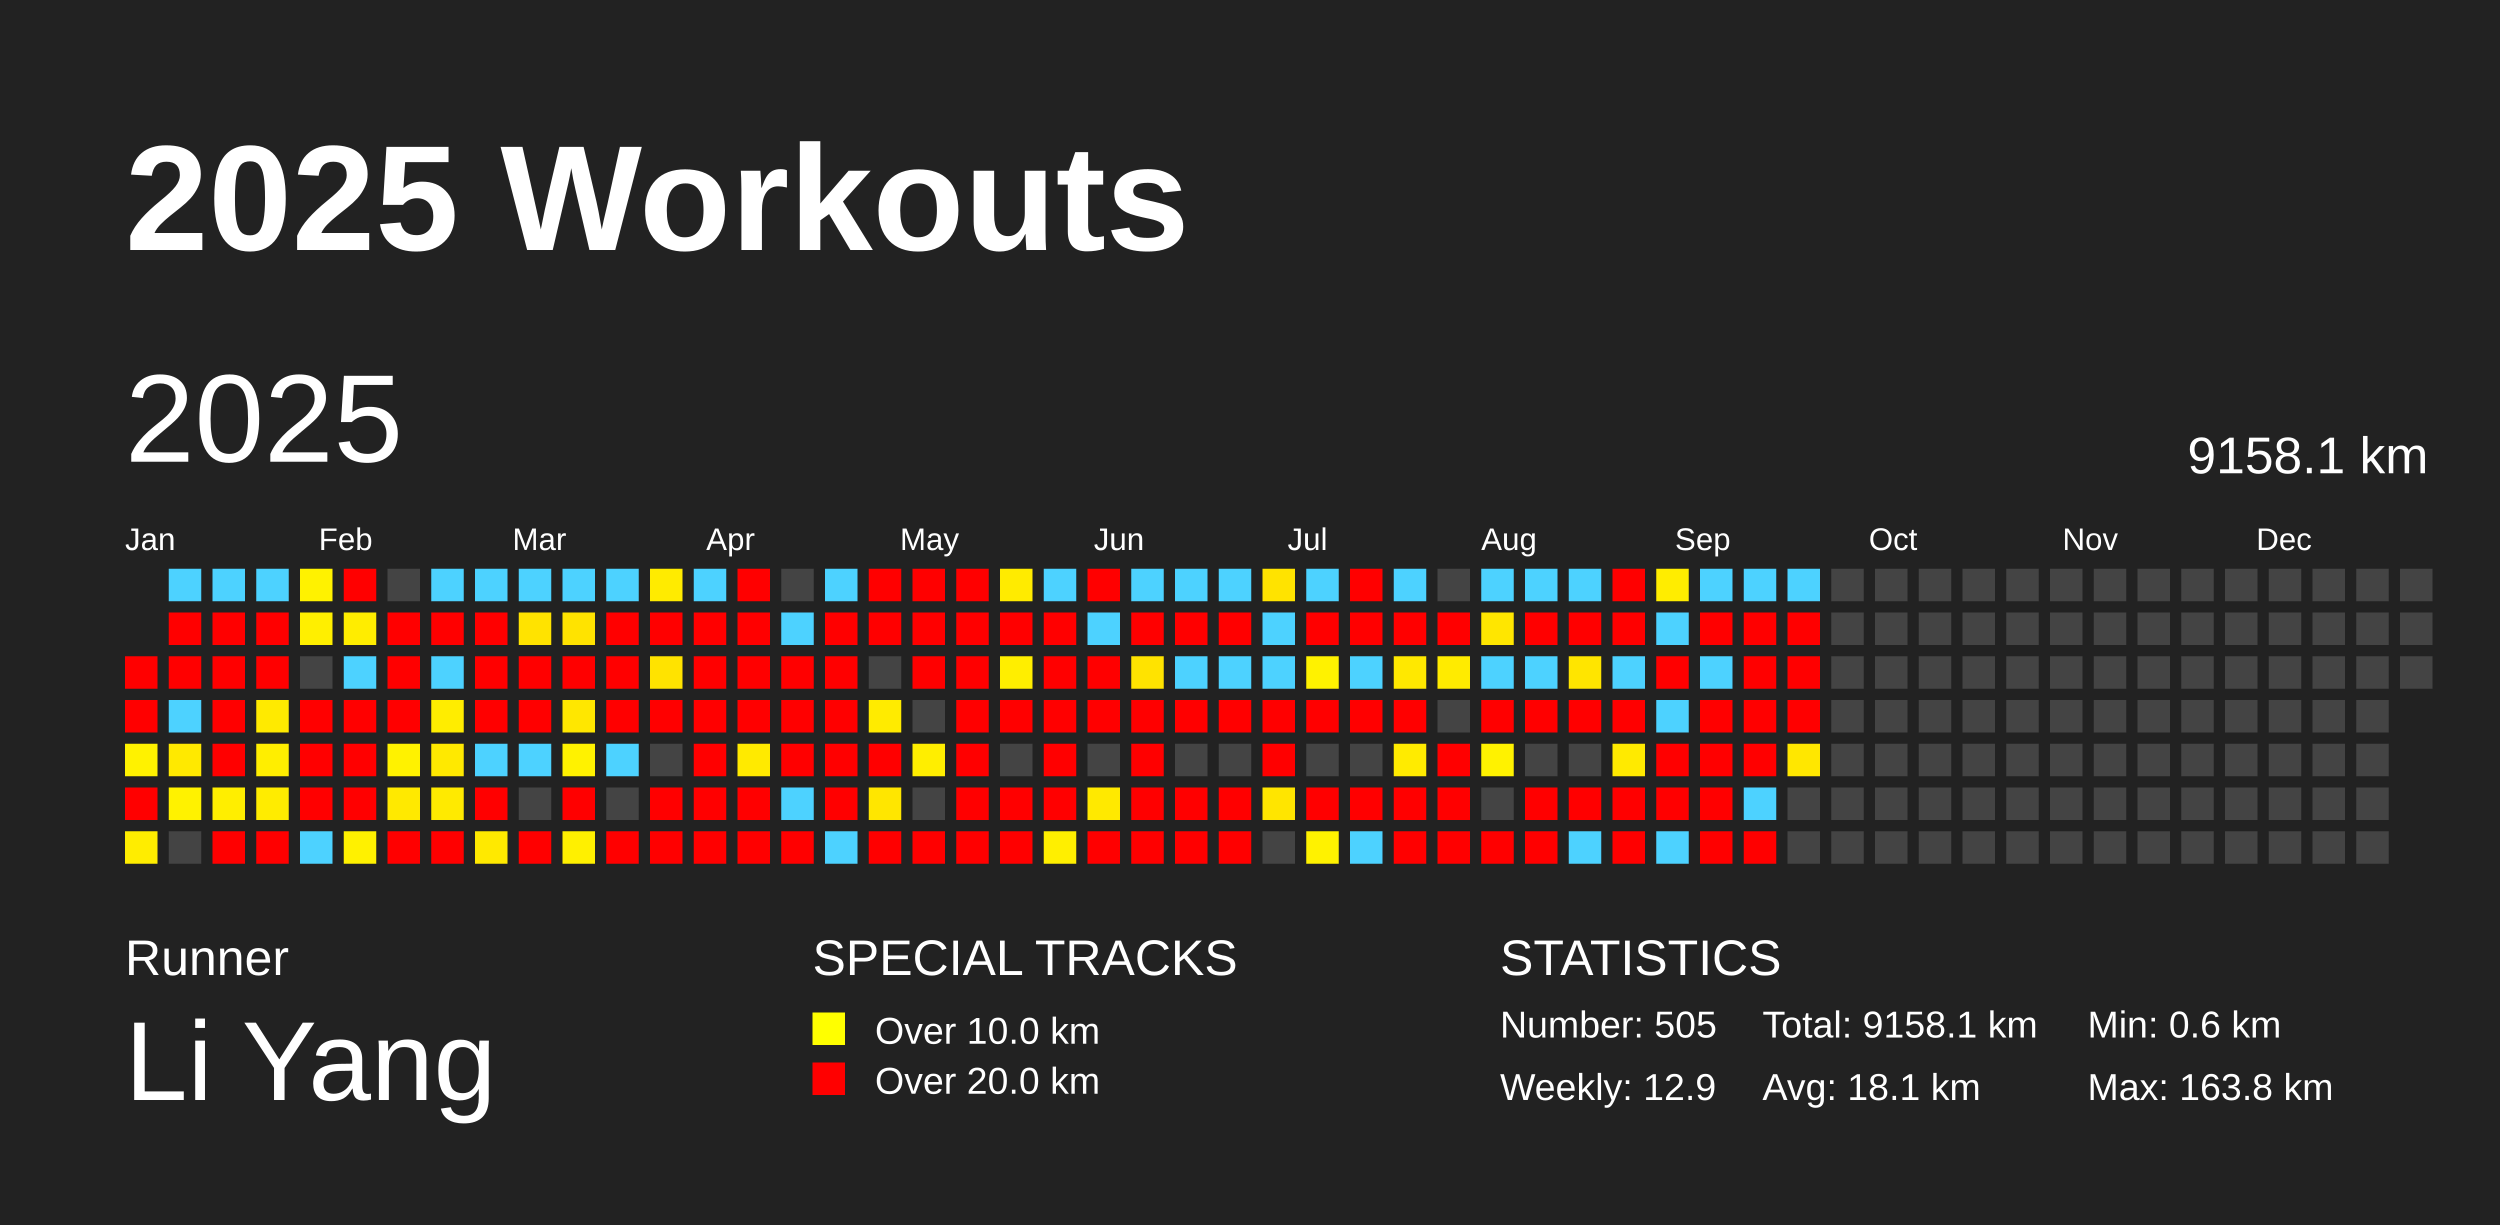
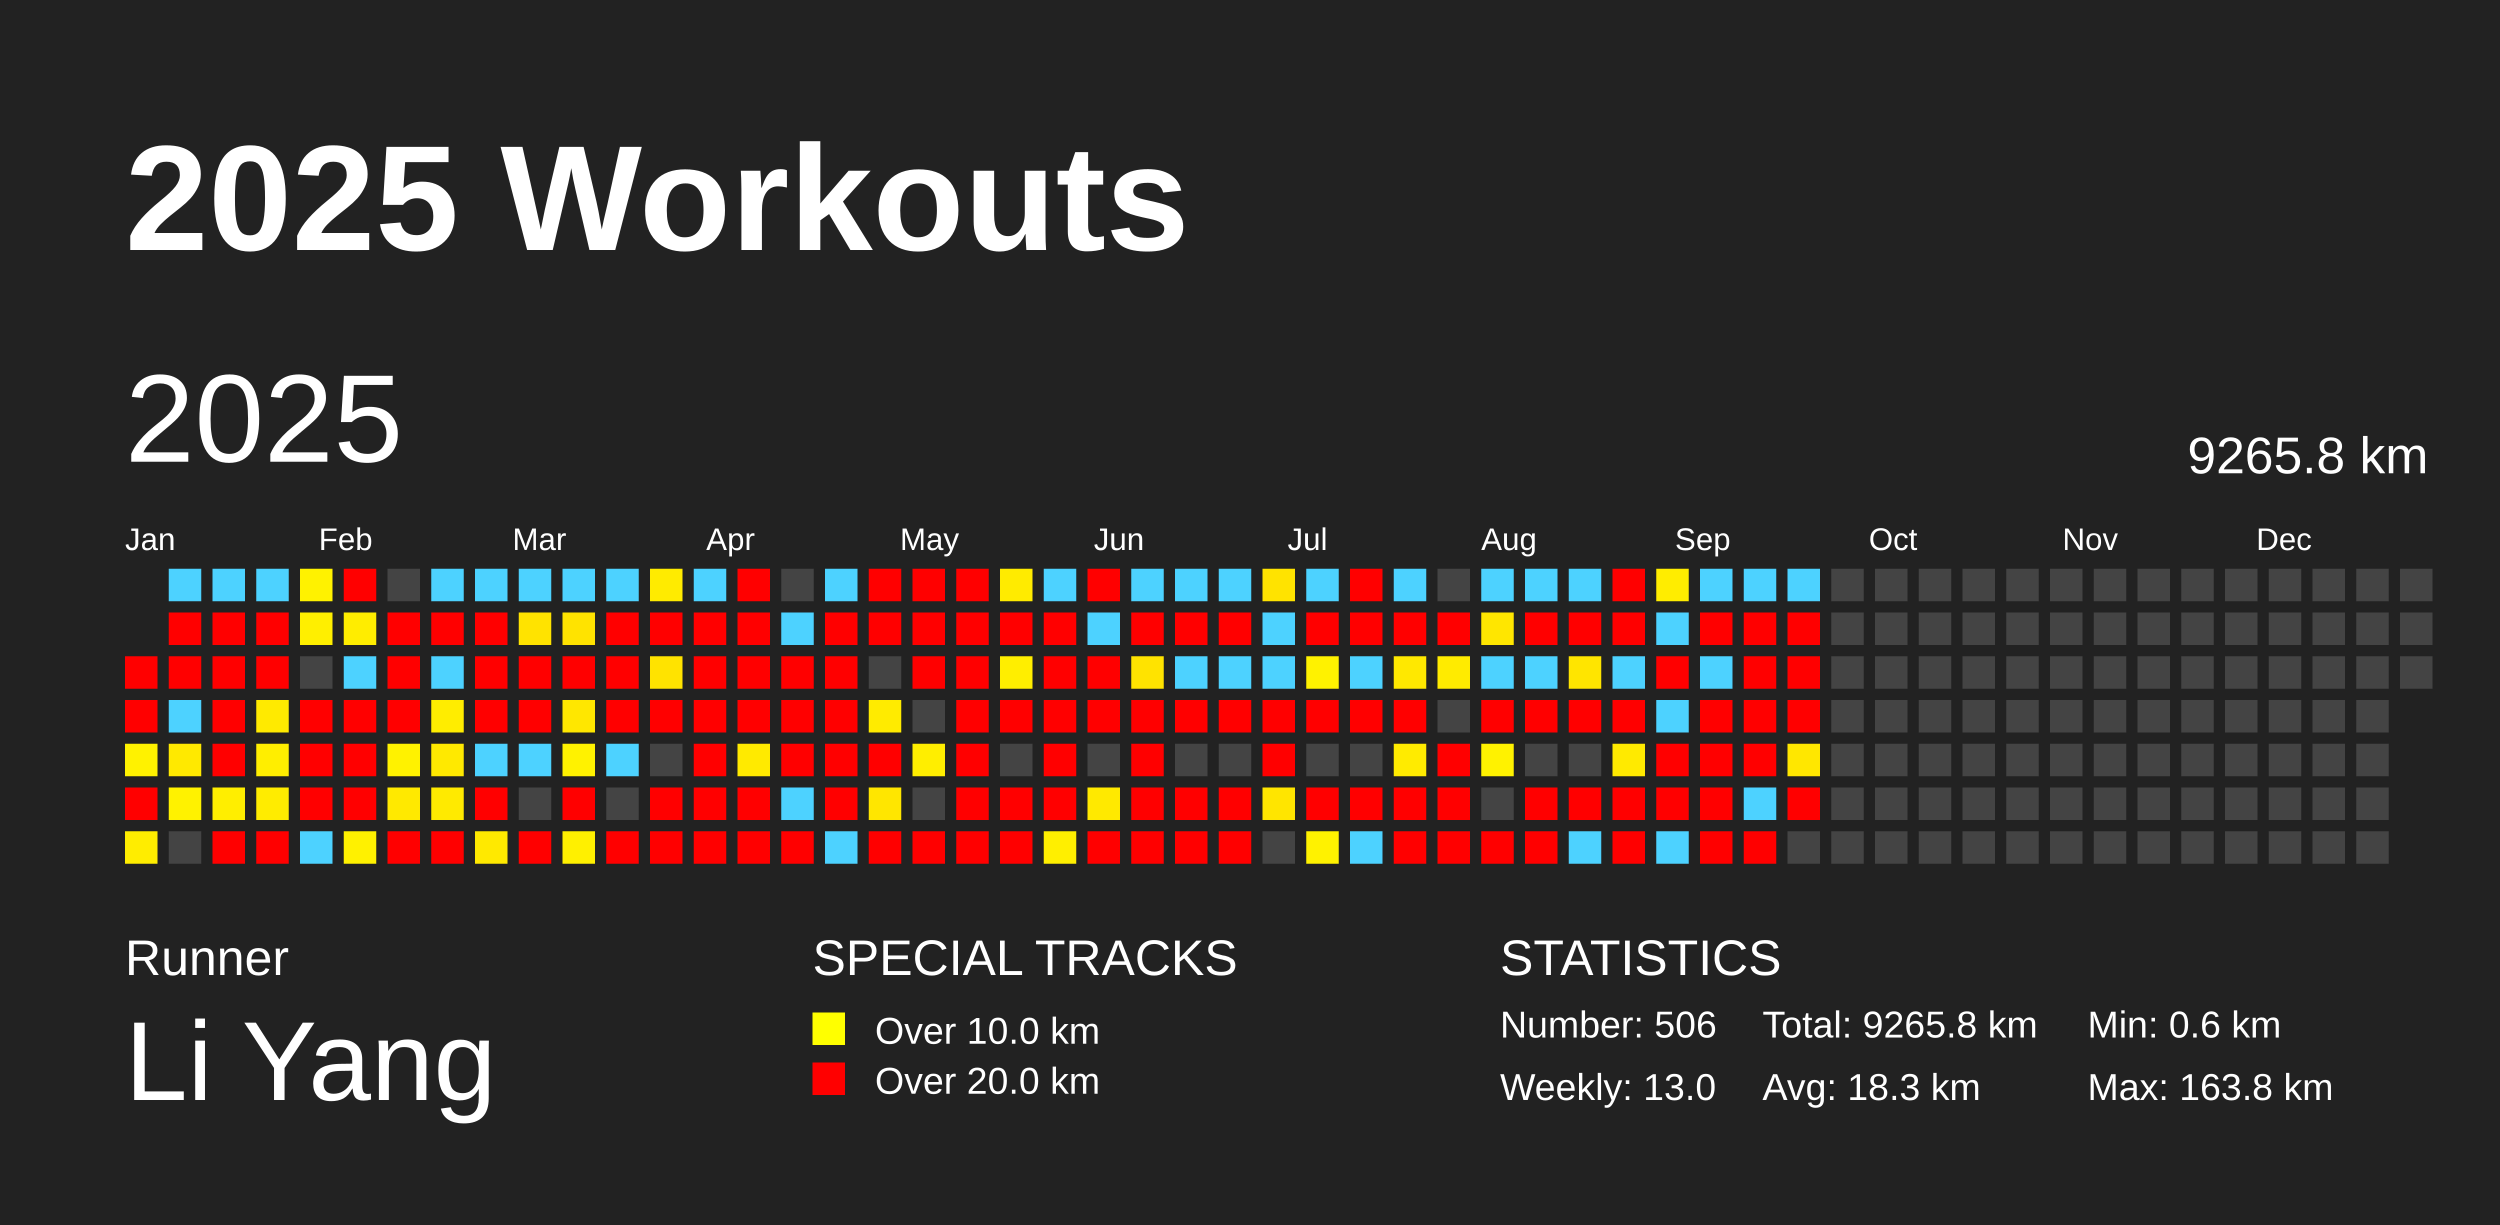
<svg xmlns="http://www.w3.org/2000/svg" baseProfile="full" height="98mm" version="1.1" viewBox="0,0,200,98" width="200mm">
  <defs />
  <rect fill="#222222" height="98" width="200" x="0" y="0" />
  <text fill="#FFFFFF" style="font-size:12px; font-family:Arial; font-weight:bold;" x="10" y="20">2025 Workouts</text>
  <text fill="#FFFFFF" style="font-size:4px; font-family:Arial" x="10" y="78">Runner</text>
  <text fill="#FFFFFF" style="font-size:9px; font-family:Arial" x="10" y="88">Li Yang</text>
  <text fill="#FFFFFF" style="font-size:4px; font-family:Arial" x="65" y="78">SPECIAL TRACKS</text>
  <rect fill="yellow" height="2.6" width="2.6" x="65" y="81" />
  <text fill="#FFFFFF" style="font-size:3px; font-family:Arial" x="70" y="83.5">Over 10.0 km</text>
  <rect fill="red" height="2.6" width="2.6" x="65" y="85" />
  <text fill="#FFFFFF" style="font-size:3px; font-family:Arial" x="70" y="87.5">Over 20.0 km</text>
  <text fill="#FFFFFF" style="font-size:4px; font-family:Arial" x="120" y="78">STATISTICS</text>
-   <text fill="#FFFFFF" style="font-size:3px; font-family:Arial" x="120" y="83">Number: 505</text>
-   <text fill="#FFFFFF" style="font-size:3px; font-family:Arial" x="120" y="88">Weekly: 12.9</text>
-   <text fill="#FFFFFF" style="font-size:3px; font-family:Arial" x="141" y="83">Total: 9158.1 km</text>
-   <text fill="#FFFFFF" style="font-size:3px; font-family:Arial" x="141" y="88">Avg: 18.1 km</text>
+   <text fill="#FFFFFF" style="font-size:3px; font-family:Arial" x="120" y="83">Number: 506</text>
+   <text fill="#FFFFFF" style="font-size:3px; font-family:Arial" x="120" y="88">Weekly: 13.0</text>
+   <text fill="#FFFFFF" style="font-size:3px; font-family:Arial" x="141" y="83">Total: 9265.8 km</text>
+   <text fill="#FFFFFF" style="font-size:3px; font-family:Arial" x="141" y="88">Avg: 18.3 km</text>
  <text fill="#FFFFFF" style="font-size:3px; font-family:Arial" x="167" y="83">Min: 0.6 km</text>
  <text fill="#FFFFFF" style="font-size:3px; font-family:Arial" x="167" y="88">Max: 163.8 km</text>
  <text dominant-baseline="hanging" fill="#FFFFFF" style="font-size:10.0px; font-family:Arial;" x="10" y="30">2025</text>
-   <text dominant-baseline="hanging" fill="#FFFFFF" style="font-size:4.125px; font-family:Arial;" x="175" y="35">9158.1 km</text>
+   <text dominant-baseline="hanging" fill="#FFFFFF" style="font-size:4.125px; font-family:Arial;" x="175" y="35">9265.8 km</text>
  <text fill="#FFFFFF" style="font-size:2.5px; font-family:Arial" x="10.0" y="44">Jan</text>
  <text fill="#FFFFFF" style="font-size:2.5px; font-family:Arial" x="25.5" y="44">Feb</text>
  <text fill="#FFFFFF" style="font-size:2.5px; font-family:Arial" x="41.0" y="44">Mar</text>
  <text fill="#FFFFFF" style="font-size:2.5px; font-family:Arial" x="56.5" y="44">Apr</text>
  <text fill="#FFFFFF" style="font-size:2.5px; font-family:Arial" x="72.0" y="44">May</text>
  <text fill="#FFFFFF" style="font-size:2.5px; font-family:Arial" x="87.5" y="44">Jun</text>
  <text fill="#FFFFFF" style="font-size:2.5px; font-family:Arial" x="103.0" y="44">Jul</text>
  <text fill="#FFFFFF" style="font-size:2.5px; font-family:Arial" x="118.5" y="44">Aug</text>
  <text fill="#FFFFFF" style="font-size:2.5px; font-family:Arial" x="134.0" y="44">Sep</text>
  <text fill="#FFFFFF" style="font-size:2.5px; font-family:Arial" x="149.5" y="44">Oct</text>
  <text fill="#FFFFFF" style="font-size:2.5px; font-family:Arial" x="165.0" y="44">Nov</text>
  <text fill="#FFFFFF" style="font-size:2.5px; font-family:Arial" x="180.5" y="44">Dec</text>
  <rect fill="red" height="2.6" width="2.6" x="10.0" y="52.5" />
  <rect fill="red" height="2.6" width="2.6" x="10.0" y="56.0" />
  <rect fill="#fff200" height="2.6" width="2.6" x="10.0" y="59.5" />
  <rect fill="red" height="2.6" width="2.6" x="10.0" y="63.0" />
  <rect fill="#ffed00" height="2.6" width="2.6" x="10.0" y="66.5" />
  <rect fill="#4dd2ff" height="2.6" width="2.6" x="13.5" y="45.5" />
  <rect fill="red" height="2.6" width="2.6" x="13.5" y="49.0" />
  <rect fill="red" height="2.6" width="2.6" x="13.5" y="52.5" />
  <rect fill="#4dd2ff" height="2.6" width="2.6" x="13.5" y="56.0" />
  <rect fill="#ffe900" height="2.6" width="2.6" x="13.5" y="59.5" />
  <rect fill="#fff200" height="2.6" width="2.6" x="13.5" y="63.0" />
  <rect fill="#444444" height="2.6" width="2.6" x="13.5" y="66.5" />
  <rect fill="#4dd2ff" height="2.6" width="2.6" x="17.0" y="45.5" />
  <rect fill="red" height="2.6" width="2.6" x="17.0" y="49.0" />
  <rect fill="red" height="2.6" width="2.6" x="17.0" y="52.5" />
  <rect fill="red" height="2.6" width="2.6" x="17.0" y="56.0" />
  <rect fill="red" height="2.6" width="2.6" x="17.0" y="59.5" />
  <rect fill="#ffee00" height="2.6" width="2.6" x="17.0" y="63.0" />
  <rect fill="red" height="2.6" width="2.6" x="17.0" y="66.5" />
  <rect fill="#4dd2ff" height="2.6" width="2.6" x="20.5" y="45.5" />
  <rect fill="red" height="2.6" width="2.6" x="20.5" y="49.0" />
  <rect fill="red" height="2.6" width="2.6" x="20.5" y="52.5" />
  <rect fill="#ffea00" height="2.6" width="2.6" x="20.5" y="56.0" />
  <rect fill="#ffee00" height="2.6" width="2.6" x="20.5" y="59.5" />
  <rect fill="#ffec00" height="2.6" width="2.6" x="20.5" y="63.0" />
  <rect fill="red" height="2.6" width="2.6" x="20.5" y="66.5" />
  <rect fill="#fff200" height="2.6" width="2.6" x="24.0" y="45.5" />
  <rect fill="#ffef00" height="2.6" width="2.6" x="24.0" y="49.0" />
  <rect fill="#444444" height="2.6" width="2.6" x="24.0" y="52.5" />
  <rect fill="red" height="2.6" width="2.6" x="24.0" y="56.0" />
  <rect fill="red" height="2.6" width="2.6" x="24.0" y="59.5" />
  <rect fill="red" height="2.6" width="2.6" x="24.0" y="63.0" />
  <rect fill="#4dd2ff" height="2.6" width="2.6" x="24.0" y="66.5" />
  <rect fill="red" height="2.6" width="2.6" x="27.5" y="45.5" />
  <rect fill="#ffed00" height="2.6" width="2.6" x="27.5" y="49.0" />
  <rect fill="#4dd2ff" height="2.6" width="2.6" x="27.5" y="52.5" />
  <rect fill="red" height="2.6" width="2.6" x="27.5" y="56.0" />
  <rect fill="red" height="2.6" width="2.6" x="27.5" y="59.5" />
  <rect fill="red" height="2.6" width="2.6" x="27.5" y="63.0" />
  <rect fill="#fff100" height="2.6" width="2.6" x="27.5" y="66.5" />
  <rect fill="#444444" height="2.6" width="2.6" x="31.0" y="45.5" />
  <rect fill="red" height="2.6" width="2.6" x="31.0" y="49.0" />
  <rect fill="red" height="2.6" width="2.6" x="31.0" y="52.5" />
  <rect fill="red" height="2.6" width="2.6" x="31.0" y="56.0" />
  <rect fill="#fff200" height="2.6" width="2.6" x="31.0" y="59.5" />
  <rect fill="#ffe900" height="2.6" width="2.6" x="31.0" y="63.0" />
  <rect fill="red" height="2.6" width="2.6" x="31.0" y="66.5" />
  <rect fill="#4dd2ff" height="2.6" width="2.6" x="34.5" y="45.5" />
  <rect fill="red" height="2.6" width="2.6" x="34.5" y="49.0" />
  <rect fill="#4dd2ff" height="2.6" width="2.6" x="34.5" y="52.5" />
  <rect fill="#ffed00" height="2.6" width="2.6" x="34.5" y="56.0" />
  <rect fill="#ffe900" height="2.6" width="2.6" x="34.5" y="59.5" />
  <rect fill="#ffea00" height="2.6" width="2.6" x="34.5" y="63.0" />
  <rect fill="red" height="2.6" width="2.6" x="34.5" y="66.5" />
  <rect fill="#4dd2ff" height="2.6" width="2.6" x="38.0" y="45.5" />
  <rect fill="red" height="2.6" width="2.6" x="38.0" y="49.0" />
  <rect fill="red" height="2.6" width="2.6" x="38.0" y="52.5" />
  <rect fill="red" height="2.6" width="2.6" x="38.0" y="56.0" />
  <rect fill="#4dd2ff" height="2.6" width="2.6" x="38.0" y="59.5" />
  <rect fill="red" height="2.6" width="2.6" x="38.0" y="63.0" />
  <rect fill="#ffe900" height="2.6" width="2.6" x="38.0" y="66.5" />
  <rect fill="#4dd2ff" height="2.6" width="2.6" x="41.5" y="45.5" />
  <rect fill="#ffe300" height="2.6" width="2.6" x="41.5" y="49.0" />
  <rect fill="red" height="2.6" width="2.6" x="41.5" y="52.5" />
  <rect fill="red" height="2.6" width="2.6" x="41.5" y="56.0" />
  <rect fill="#4dd2ff" height="2.6" width="2.6" x="41.5" y="59.5" />
  <rect fill="#444444" height="2.6" width="2.6" x="41.5" y="63.0" />
  <rect fill="red" height="2.6" width="2.6" x="41.5" y="66.5" />
  <rect fill="#4dd2ff" height="2.6" width="2.6" x="45.0" y="45.5" />
  <rect fill="#ffe300" height="2.6" width="2.6" x="45.0" y="49.0" />
  <rect fill="red" height="2.6" width="2.6" x="45.0" y="52.5" />
  <rect fill="#ffe700" height="2.6" width="2.6" x="45.0" y="56.0" />
  <rect fill="#fff200" height="2.6" width="2.6" x="45.0" y="59.5" />
  <rect fill="red" height="2.6" width="2.6" x="45.0" y="63.0" />
  <rect fill="#fff000" height="2.6" width="2.6" x="45.0" y="66.5" />
  <rect fill="#4dd2ff" height="2.6" width="2.6" x="48.5" y="45.5" />
  <rect fill="red" height="2.6" width="2.6" x="48.5" y="49.0" />
  <rect fill="red" height="2.6" width="2.6" x="48.5" y="52.5" />
  <rect fill="red" height="2.6" width="2.6" x="48.5" y="56.0" />
  <rect fill="#4dd2ff" height="2.6" width="2.6" x="48.5" y="59.5" />
  <rect fill="#444444" height="2.6" width="2.6" x="48.5" y="63.0" />
  <rect fill="red" height="2.6" width="2.6" x="48.5" y="66.5" />
  <rect fill="#ffeb00" height="2.6" width="2.6" x="52.0" y="45.5" />
  <rect fill="red" height="2.6" width="2.6" x="52.0" y="49.0" />
  <rect fill="#ffe300" height="2.6" width="2.6" x="52.0" y="52.5" />
  <rect fill="red" height="2.6" width="2.6" x="52.0" y="56.0" />
  <rect fill="#444444" height="2.6" width="2.6" x="52.0" y="59.5" />
  <rect fill="red" height="2.6" width="2.6" x="52.0" y="63.0" />
  <rect fill="red" height="2.6" width="2.6" x="52.0" y="66.5" />
  <rect fill="#4dd2ff" height="2.6" width="2.6" x="55.5" y="45.5" />
  <rect fill="red" height="2.6" width="2.6" x="55.5" y="49.0" />
  <rect fill="red" height="2.6" width="2.6" x="55.5" y="52.5" />
  <rect fill="red" height="2.6" width="2.6" x="55.5" y="56.0" />
  <rect fill="red" height="2.6" width="2.6" x="55.5" y="59.5" />
  <rect fill="red" height="2.6" width="2.6" x="55.5" y="63.0" />
  <rect fill="red" height="2.6" width="2.6" x="55.5" y="66.5" />
  <rect fill="red" height="2.6" width="2.6" x="59.0" y="45.5" />
  <rect fill="red" height="2.6" width="2.6" x="59.0" y="49.0" />
  <rect fill="red" height="2.6" width="2.6" x="59.0" y="52.5" />
  <rect fill="red" height="2.6" width="2.6" x="59.0" y="56.0" />
  <rect fill="#ffea00" height="2.6" width="2.6" x="59.0" y="59.5" />
  <rect fill="red" height="2.6" width="2.6" x="59.0" y="63.0" />
  <rect fill="red" height="2.6" width="2.6" x="59.0" y="66.5" />
  <rect fill="#444444" height="2.6" width="2.6" x="62.5" y="45.5" />
  <rect fill="#4dd2ff" height="2.6" width="2.6" x="62.5" y="49.0" />
  <rect fill="red" height="2.6" width="2.6" x="62.5" y="52.5" />
  <rect fill="red" height="2.6" width="2.6" x="62.5" y="56.0" />
  <rect fill="red" height="2.6" width="2.6" x="62.5" y="59.5" />
  <rect fill="#4dd2ff" height="2.6" width="2.6" x="62.5" y="63.0" />
  <rect fill="red" height="2.6" width="2.6" x="62.5" y="66.5" />
  <rect fill="#4dd2ff" height="2.6" width="2.6" x="66.0" y="45.5" />
  <rect fill="red" height="2.6" width="2.6" x="66.0" y="49.0" />
  <rect fill="red" height="2.6" width="2.6" x="66.0" y="52.5" />
  <rect fill="red" height="2.6" width="2.6" x="66.0" y="56.0" />
  <rect fill="red" height="2.6" width="2.6" x="66.0" y="59.5" />
  <rect fill="red" height="2.6" width="2.6" x="66.0" y="63.0" />
  <rect fill="#4dd2ff" height="2.6" width="2.6" x="66.0" y="66.5" />
  <rect fill="red" height="2.6" width="2.6" x="69.5" y="45.5" />
  <rect fill="red" height="2.6" width="2.6" x="69.5" y="49.0" />
  <rect fill="#444444" height="2.6" width="2.6" x="69.5" y="52.5" />
  <rect fill="#ffeb00" height="2.6" width="2.6" x="69.5" y="56.0" />
  <rect fill="red" height="2.6" width="2.6" x="69.5" y="59.5" />
  <rect fill="#ffe600" height="2.6" width="2.6" x="69.5" y="63.0" />
  <rect fill="red" height="2.6" width="2.6" x="69.5" y="66.5" />
  <rect fill="red" height="2.6" width="2.6" x="73.0" y="45.5" />
  <rect fill="red" height="2.6" width="2.6" x="73.0" y="49.0" />
  <rect fill="red" height="2.6" width="2.6" x="73.0" y="52.5" />
  <rect fill="#444444" height="2.6" width="2.6" x="73.0" y="56.0" />
  <rect fill="#ffee00" height="2.6" width="2.6" x="73.0" y="59.5" />
  <rect fill="#444444" height="2.6" width="2.6" x="73.0" y="63.0" />
  <rect fill="red" height="2.6" width="2.6" x="73.0" y="66.5" />
  <rect fill="red" height="2.6" width="2.6" x="76.5" y="45.5" />
  <rect fill="red" height="2.6" width="2.6" x="76.5" y="49.0" />
  <rect fill="red" height="2.6" width="2.6" x="76.5" y="52.5" />
  <rect fill="red" height="2.6" width="2.6" x="76.5" y="56.0" />
  <rect fill="red" height="2.6" width="2.6" x="76.5" y="59.5" />
  <rect fill="red" height="2.6" width="2.6" x="76.5" y="63.0" />
  <rect fill="red" height="2.6" width="2.6" x="76.5" y="66.5" />
  <rect fill="#ffeb00" height="2.6" width="2.6" x="80.0" y="45.5" />
  <rect fill="red" height="2.6" width="2.6" x="80.0" y="49.0" />
  <rect fill="#ffee00" height="2.6" width="2.6" x="80.0" y="52.5" />
  <rect fill="red" height="2.6" width="2.6" x="80.0" y="56.0" />
  <rect fill="#444444" height="2.6" width="2.6" x="80.0" y="59.5" />
  <rect fill="red" height="2.6" width="2.6" x="80.0" y="63.0" />
  <rect fill="red" height="2.6" width="2.6" x="80.0" y="66.5" />
  <rect fill="#4dd2ff" height="2.6" width="2.6" x="83.5" y="45.5" />
  <rect fill="red" height="2.6" width="2.6" x="83.5" y="49.0" />
  <rect fill="red" height="2.6" width="2.6" x="83.5" y="52.5" />
  <rect fill="red" height="2.6" width="2.6" x="83.5" y="56.0" />
  <rect fill="red" height="2.6" width="2.6" x="83.5" y="59.5" />
  <rect fill="red" height="2.6" width="2.6" x="83.5" y="63.0" />
  <rect fill="#ffef00" height="2.6" width="2.6" x="83.5" y="66.5" />
  <rect fill="red" height="2.6" width="2.6" x="87.0" y="45.5" />
  <rect fill="#4dd2ff" height="2.6" width="2.6" x="87.0" y="49.0" />
  <rect fill="red" height="2.6" width="2.6" x="87.0" y="52.5" />
  <rect fill="red" height="2.6" width="2.6" x="87.0" y="56.0" />
  <rect fill="#444444" height="2.6" width="2.6" x="87.0" y="59.5" />
  <rect fill="#ffe900" height="2.6" width="2.6" x="87.0" y="63.0" />
  <rect fill="red" height="2.6" width="2.6" x="87.0" y="66.5" />
  <rect fill="#4dd2ff" height="2.6" width="2.6" x="90.5" y="45.5" />
  <rect fill="red" height="2.6" width="2.6" x="90.5" y="49.0" />
  <rect fill="#ffe300" height="2.6" width="2.6" x="90.5" y="52.5" />
  <rect fill="red" height="2.6" width="2.6" x="90.5" y="56.0" />
  <rect fill="red" height="2.6" width="2.6" x="90.5" y="59.5" />
  <rect fill="red" height="2.6" width="2.6" x="90.5" y="63.0" />
  <rect fill="red" height="2.6" width="2.6" x="90.5" y="66.5" />
  <rect fill="#4dd2ff" height="2.6" width="2.6" x="94.0" y="45.5" />
  <rect fill="red" height="2.6" width="2.6" x="94.0" y="49.0" />
  <rect fill="#4dd2ff" height="2.6" width="2.6" x="94.0" y="52.5" />
  <rect fill="red" height="2.6" width="2.6" x="94.0" y="56.0" />
  <rect fill="#444444" height="2.6" width="2.6" x="94.0" y="59.5" />
  <rect fill="red" height="2.6" width="2.6" x="94.0" y="63.0" />
  <rect fill="red" height="2.6" width="2.6" x="94.0" y="66.5" />
  <rect fill="#4dd2ff" height="2.6" width="2.6" x="97.5" y="45.5" />
  <rect fill="red" height="2.6" width="2.6" x="97.5" y="49.0" />
  <rect fill="#4dd2ff" height="2.6" width="2.6" x="97.5" y="52.5" />
  <rect fill="red" height="2.6" width="2.6" x="97.5" y="56.0" />
  <rect fill="#444444" height="2.6" width="2.6" x="97.5" y="59.5" />
  <rect fill="red" height="2.6" width="2.6" x="97.5" y="63.0" />
  <rect fill="red" height="2.6" width="2.6" x="97.5" y="66.5" />
  <rect fill="#ffe300" height="2.6" width="2.6" x="101.0" y="45.5" />
  <rect fill="#4dd2ff" height="2.6" width="2.6" x="101.0" y="49.0" />
  <rect fill="#4dd2ff" height="2.6" width="2.6" x="101.0" y="52.5" />
  <rect fill="red" height="2.6" width="2.6" x="101.0" y="56.0" />
  <rect fill="red" height="2.6" width="2.6" x="101.0" y="59.5" />
  <rect fill="#ffe500" height="2.6" width="2.6" x="101.0" y="63.0" />
  <rect fill="#444444" height="2.6" width="2.6" x="101.0" y="66.5" />
  <rect fill="#4dd2ff" height="2.6" width="2.6" x="104.5" y="45.5" />
  <rect fill="red" height="2.6" width="2.6" x="104.5" y="49.0" />
  <rect fill="#fff200" height="2.6" width="2.6" x="104.5" y="52.5" />
  <rect fill="red" height="2.6" width="2.6" x="104.5" y="56.0" />
  <rect fill="#444444" height="2.6" width="2.6" x="104.5" y="59.5" />
  <rect fill="red" height="2.6" width="2.6" x="104.5" y="63.0" />
  <rect fill="#fff200" height="2.6" width="2.6" x="104.5" y="66.5" />
  <rect fill="red" height="2.6" width="2.6" x="108.0" y="45.5" />
  <rect fill="red" height="2.6" width="2.6" x="108.0" y="49.0" />
  <rect fill="#4dd2ff" height="2.6" width="2.6" x="108.0" y="52.5" />
  <rect fill="red" height="2.6" width="2.6" x="108.0" y="56.0" />
  <rect fill="#444444" height="2.6" width="2.6" x="108.0" y="59.5" />
  <rect fill="red" height="2.6" width="2.6" x="108.0" y="63.0" />
  <rect fill="#4dd2ff" height="2.6" width="2.6" x="108.0" y="66.5" />
  <rect fill="#4dd2ff" height="2.6" width="2.6" x="111.5" y="45.5" />
  <rect fill="red" height="2.6" width="2.6" x="111.5" y="49.0" />
  <rect fill="#ffe800" height="2.6" width="2.6" x="111.5" y="52.5" />
  <rect fill="red" height="2.6" width="2.6" x="111.5" y="56.0" />
  <rect fill="#ffeb00" height="2.6" width="2.6" x="111.5" y="59.5" />
  <rect fill="red" height="2.6" width="2.6" x="111.5" y="63.0" />
  <rect fill="red" height="2.6" width="2.6" x="111.5" y="66.5" />
  <rect fill="#444444" height="2.6" width="2.6" x="115.0" y="45.5" />
  <rect fill="red" height="2.6" width="2.6" x="115.0" y="49.0" />
  <rect fill="#ffeb00" height="2.6" width="2.6" x="115.0" y="52.5" />
  <rect fill="#444444" height="2.6" width="2.6" x="115.0" y="56.0" />
  <rect fill="red" height="2.6" width="2.6" x="115.0" y="59.5" />
  <rect fill="red" height="2.6" width="2.6" x="115.0" y="63.0" />
  <rect fill="red" height="2.6" width="2.6" x="115.0" y="66.5" />
  <rect fill="#4dd2ff" height="2.6" width="2.6" x="118.5" y="45.5" />
  <rect fill="#ffe600" height="2.6" width="2.6" x="118.5" y="49.0" />
  <rect fill="#4dd2ff" height="2.6" width="2.6" x="118.5" y="52.5" />
  <rect fill="red" height="2.6" width="2.6" x="118.5" y="56.0" />
  <rect fill="#fff200" height="2.6" width="2.6" x="118.5" y="59.5" />
  <rect fill="#444444" height="2.6" width="2.6" x="118.5" y="63.0" />
  <rect fill="red" height="2.6" width="2.6" x="118.5" y="66.5" />
  <rect fill="#4dd2ff" height="2.6" width="2.6" x="122.0" y="45.5" />
  <rect fill="red" height="2.6" width="2.6" x="122.0" y="49.0" />
  <rect fill="#4dd2ff" height="2.6" width="2.6" x="122.0" y="52.5" />
  <rect fill="red" height="2.6" width="2.6" x="122.0" y="56.0" />
  <rect fill="#444444" height="2.6" width="2.6" x="122.0" y="59.5" />
  <rect fill="red" height="2.6" width="2.6" x="122.0" y="63.0" />
  <rect fill="red" height="2.6" width="2.6" x="122.0" y="66.5" />
  <rect fill="#4dd2ff" height="2.6" width="2.6" x="125.5" y="45.5" />
  <rect fill="red" height="2.6" width="2.6" x="125.5" y="49.0" />
  <rect fill="#ffe500" height="2.6" width="2.6" x="125.5" y="52.5" />
  <rect fill="red" height="2.6" width="2.6" x="125.5" y="56.0" />
  <rect fill="#444444" height="2.6" width="2.6" x="125.5" y="59.5" />
  <rect fill="red" height="2.6" width="2.6" x="125.5" y="63.0" />
  <rect fill="#4dd2ff" height="2.6" width="2.6" x="125.5" y="66.5" />
  <rect fill="red" height="2.6" width="2.6" x="129.0" y="45.5" />
  <rect fill="red" height="2.6" width="2.6" x="129.0" y="49.0" />
  <rect fill="#4dd2ff" height="2.6" width="2.6" x="129.0" y="52.5" />
  <rect fill="red" height="2.6" width="2.6" x="129.0" y="56.0" />
  <rect fill="#ffea00" height="2.6" width="2.6" x="129.0" y="59.5" />
  <rect fill="red" height="2.6" width="2.6" x="129.0" y="63.0" />
  <rect fill="red" height="2.6" width="2.6" x="129.0" y="66.5" />
  <rect fill="#ffed00" height="2.6" width="2.6" x="132.5" y="45.5" />
  <rect fill="#4dd2ff" height="2.6" width="2.6" x="132.5" y="49.0" />
  <rect fill="red" height="2.6" width="2.6" x="132.5" y="52.5" />
  <rect fill="#4dd2ff" height="2.6" width="2.6" x="132.5" y="56.0" />
  <rect fill="red" height="2.6" width="2.6" x="132.5" y="59.5" />
  <rect fill="red" height="2.6" width="2.6" x="132.5" y="63.0" />
  <rect fill="#4dd2ff" height="2.6" width="2.6" x="132.5" y="66.5" />
  <rect fill="#4dd2ff" height="2.6" width="2.6" x="136.0" y="45.5" />
  <rect fill="red" height="2.6" width="2.6" x="136.0" y="49.0" />
  <rect fill="#4dd2ff" height="2.6" width="2.6" x="136.0" y="52.5" />
  <rect fill="red" height="2.6" width="2.6" x="136.0" y="56.0" />
  <rect fill="red" height="2.6" width="2.6" x="136.0" y="59.5" />
  <rect fill="red" height="2.6" width="2.6" x="136.0" y="63.0" />
  <rect fill="red" height="2.6" width="2.6" x="136.0" y="66.5" />
  <rect fill="#4dd2ff" height="2.6" width="2.6" x="139.5" y="45.5" />
  <rect fill="red" height="2.6" width="2.6" x="139.5" y="49.0" />
  <rect fill="red" height="2.6" width="2.6" x="139.5" y="52.5" />
  <rect fill="red" height="2.6" width="2.6" x="139.5" y="56.0" />
  <rect fill="red" height="2.6" width="2.6" x="139.5" y="59.5" />
  <rect fill="#4dd2ff" height="2.6" width="2.6" x="139.5" y="63.0" />
  <rect fill="red" height="2.6" width="2.6" x="139.5" y="66.5" />
  <rect fill="#4dd2ff" height="2.6" width="2.6" x="143.0" y="45.5" />
  <rect fill="red" height="2.6" width="2.6" x="143.0" y="49.0" />
  <rect fill="red" height="2.6" width="2.6" x="143.0" y="52.5" />
  <rect fill="red" height="2.6" width="2.6" x="143.0" y="56.0" />
  <rect fill="#ffe700" height="2.6" width="2.6" x="143.0" y="59.5" />
-   <rect fill="#444444" height="2.6" width="2.6" x="143.0" y="63.0" />
+   <rect fill="red" height="2.6" width="2.6" x="143.0" y="63.0" />
  <rect fill="#444444" height="2.6" width="2.6" x="143.0" y="66.5" />
  <rect fill="#444444" height="2.6" width="2.6" x="146.5" y="45.5" />
  <rect fill="#444444" height="2.6" width="2.6" x="146.5" y="49.0" />
  <rect fill="#444444" height="2.6" width="2.6" x="146.5" y="52.5" />
  <rect fill="#444444" height="2.6" width="2.6" x="146.5" y="56.0" />
  <rect fill="#444444" height="2.6" width="2.6" x="146.5" y="59.5" />
  <rect fill="#444444" height="2.6" width="2.6" x="146.5" y="63.0" />
  <rect fill="#444444" height="2.6" width="2.6" x="146.5" y="66.5" />
  <rect fill="#444444" height="2.6" width="2.6" x="150.0" y="45.5" />
  <rect fill="#444444" height="2.6" width="2.6" x="150.0" y="49.0" />
  <rect fill="#444444" height="2.6" width="2.6" x="150.0" y="52.5" />
  <rect fill="#444444" height="2.6" width="2.6" x="150.0" y="56.0" />
  <rect fill="#444444" height="2.6" width="2.6" x="150.0" y="59.5" />
  <rect fill="#444444" height="2.6" width="2.6" x="150.0" y="63.0" />
  <rect fill="#444444" height="2.6" width="2.6" x="150.0" y="66.5" />
  <rect fill="#444444" height="2.6" width="2.6" x="153.5" y="45.5" />
  <rect fill="#444444" height="2.6" width="2.6" x="153.5" y="49.0" />
  <rect fill="#444444" height="2.6" width="2.6" x="153.5" y="52.5" />
  <rect fill="#444444" height="2.6" width="2.6" x="153.5" y="56.0" />
  <rect fill="#444444" height="2.6" width="2.6" x="153.5" y="59.5" />
  <rect fill="#444444" height="2.6" width="2.6" x="153.5" y="63.0" />
  <rect fill="#444444" height="2.6" width="2.6" x="153.5" y="66.5" />
  <rect fill="#444444" height="2.6" width="2.6" x="157.0" y="45.5" />
  <rect fill="#444444" height="2.6" width="2.6" x="157.0" y="49.0" />
  <rect fill="#444444" height="2.6" width="2.6" x="157.0" y="52.5" />
  <rect fill="#444444" height="2.6" width="2.6" x="157.0" y="56.0" />
  <rect fill="#444444" height="2.6" width="2.6" x="157.0" y="59.5" />
  <rect fill="#444444" height="2.6" width="2.6" x="157.0" y="63.0" />
  <rect fill="#444444" height="2.6" width="2.6" x="157.0" y="66.5" />
  <rect fill="#444444" height="2.6" width="2.6" x="160.5" y="45.5" />
  <rect fill="#444444" height="2.6" width="2.6" x="160.5" y="49.0" />
  <rect fill="#444444" height="2.6" width="2.6" x="160.5" y="52.5" />
  <rect fill="#444444" height="2.6" width="2.6" x="160.5" y="56.0" />
  <rect fill="#444444" height="2.6" width="2.6" x="160.5" y="59.5" />
  <rect fill="#444444" height="2.6" width="2.6" x="160.5" y="63.0" />
  <rect fill="#444444" height="2.6" width="2.6" x="160.5" y="66.5" />
  <rect fill="#444444" height="2.6" width="2.6" x="164.0" y="45.5" />
  <rect fill="#444444" height="2.6" width="2.6" x="164.0" y="49.0" />
  <rect fill="#444444" height="2.6" width="2.6" x="164.0" y="52.5" />
  <rect fill="#444444" height="2.6" width="2.6" x="164.0" y="56.0" />
  <rect fill="#444444" height="2.6" width="2.6" x="164.0" y="59.5" />
  <rect fill="#444444" height="2.6" width="2.6" x="164.0" y="63.0" />
  <rect fill="#444444" height="2.6" width="2.6" x="164.0" y="66.5" />
  <rect fill="#444444" height="2.6" width="2.6" x="167.5" y="45.5" />
  <rect fill="#444444" height="2.6" width="2.6" x="167.5" y="49.0" />
  <rect fill="#444444" height="2.6" width="2.6" x="167.5" y="52.5" />
  <rect fill="#444444" height="2.6" width="2.6" x="167.5" y="56.0" />
  <rect fill="#444444" height="2.6" width="2.6" x="167.5" y="59.5" />
  <rect fill="#444444" height="2.6" width="2.6" x="167.5" y="63.0" />
  <rect fill="#444444" height="2.6" width="2.6" x="167.5" y="66.5" />
  <rect fill="#444444" height="2.6" width="2.6" x="171.0" y="45.5" />
  <rect fill="#444444" height="2.6" width="2.6" x="171.0" y="49.0" />
  <rect fill="#444444" height="2.6" width="2.6" x="171.0" y="52.5" />
  <rect fill="#444444" height="2.6" width="2.6" x="171.0" y="56.0" />
  <rect fill="#444444" height="2.6" width="2.6" x="171.0" y="59.5" />
  <rect fill="#444444" height="2.6" width="2.6" x="171.0" y="63.0" />
  <rect fill="#444444" height="2.6" width="2.6" x="171.0" y="66.5" />
  <rect fill="#444444" height="2.6" width="2.6" x="174.5" y="45.5" />
  <rect fill="#444444" height="2.6" width="2.6" x="174.5" y="49.0" />
  <rect fill="#444444" height="2.6" width="2.6" x="174.5" y="52.5" />
  <rect fill="#444444" height="2.6" width="2.6" x="174.5" y="56.0" />
  <rect fill="#444444" height="2.6" width="2.6" x="174.5" y="59.5" />
  <rect fill="#444444" height="2.6" width="2.6" x="174.5" y="63.0" />
  <rect fill="#444444" height="2.6" width="2.6" x="174.5" y="66.5" />
  <rect fill="#444444" height="2.6" width="2.6" x="178.0" y="45.5" />
  <rect fill="#444444" height="2.6" width="2.6" x="178.0" y="49.0" />
  <rect fill="#444444" height="2.6" width="2.6" x="178.0" y="52.5" />
  <rect fill="#444444" height="2.6" width="2.6" x="178.0" y="56.0" />
  <rect fill="#444444" height="2.6" width="2.6" x="178.0" y="59.5" />
  <rect fill="#444444" height="2.6" width="2.6" x="178.0" y="63.0" />
  <rect fill="#444444" height="2.6" width="2.6" x="178.0" y="66.5" />
  <rect fill="#444444" height="2.6" width="2.6" x="181.5" y="45.5" />
  <rect fill="#444444" height="2.6" width="2.6" x="181.5" y="49.0" />
  <rect fill="#444444" height="2.6" width="2.6" x="181.5" y="52.5" />
  <rect fill="#444444" height="2.6" width="2.6" x="181.5" y="56.0" />
  <rect fill="#444444" height="2.6" width="2.6" x="181.5" y="59.5" />
  <rect fill="#444444" height="2.6" width="2.6" x="181.5" y="63.0" />
  <rect fill="#444444" height="2.6" width="2.6" x="181.5" y="66.5" />
  <rect fill="#444444" height="2.6" width="2.6" x="185.0" y="45.5" />
  <rect fill="#444444" height="2.6" width="2.6" x="185.0" y="49.0" />
  <rect fill="#444444" height="2.6" width="2.6" x="185.0" y="52.5" />
  <rect fill="#444444" height="2.6" width="2.6" x="185.0" y="56.0" />
  <rect fill="#444444" height="2.6" width="2.6" x="185.0" y="59.5" />
  <rect fill="#444444" height="2.6" width="2.6" x="185.0" y="63.0" />
  <rect fill="#444444" height="2.6" width="2.6" x="185.0" y="66.5" />
  <rect fill="#444444" height="2.6" width="2.6" x="188.5" y="45.5" />
  <rect fill="#444444" height="2.6" width="2.6" x="188.5" y="49.0" />
  <rect fill="#444444" height="2.6" width="2.6" x="188.5" y="52.5" />
  <rect fill="#444444" height="2.6" width="2.6" x="188.5" y="56.0" />
  <rect fill="#444444" height="2.6" width="2.6" x="188.5" y="59.5" />
  <rect fill="#444444" height="2.6" width="2.6" x="188.5" y="63.0" />
  <rect fill="#444444" height="2.6" width="2.6" x="188.5" y="66.5" />
  <rect fill="#444444" height="2.6" width="2.6" x="192.0" y="45.5" />
  <rect fill="#444444" height="2.6" width="2.6" x="192.0" y="49.0" />
  <rect fill="#444444" height="2.6" width="2.6" x="192.0" y="52.5" />
</svg>
